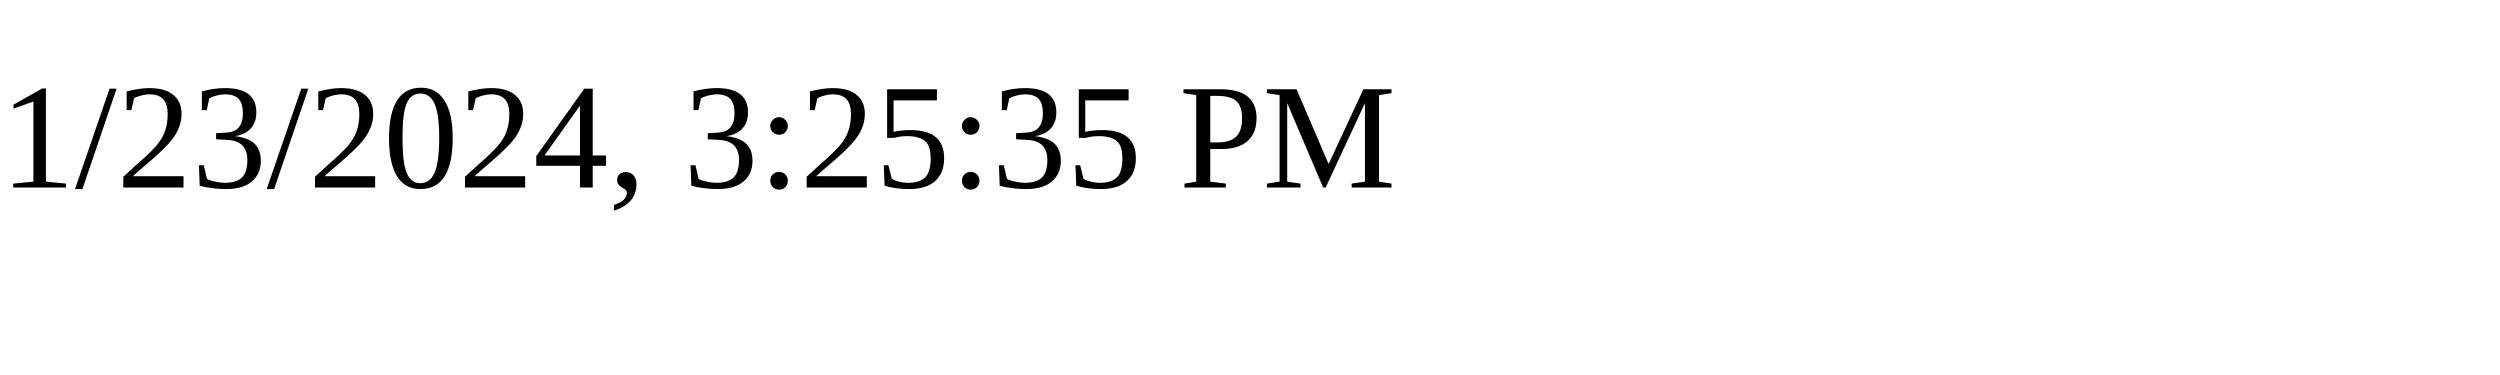
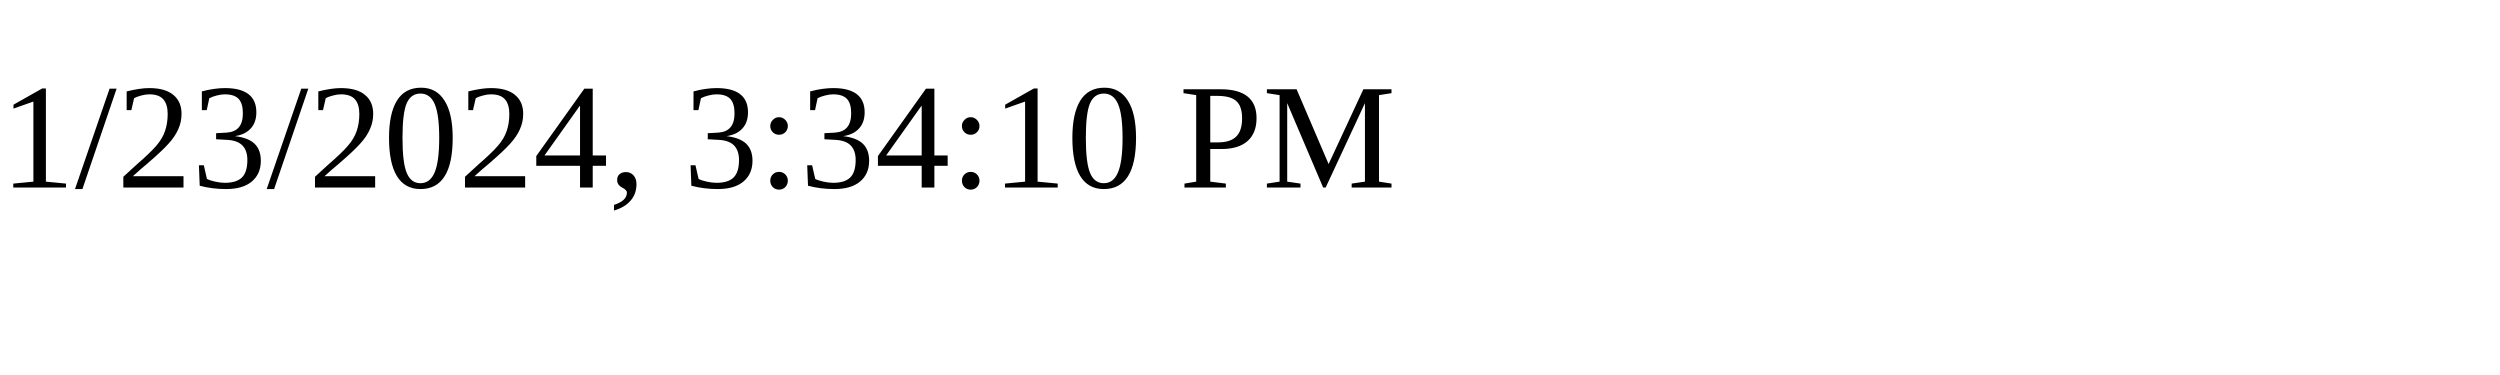
<svg xmlns="http://www.w3.org/2000/svg" height="30" width="200">
-   <text x="0" y="15">1/23/2024, 3:25:35 PM</text>
+   <text x="0" y="15">1/23/2024, 3:34:10 PM</text>
</svg>
